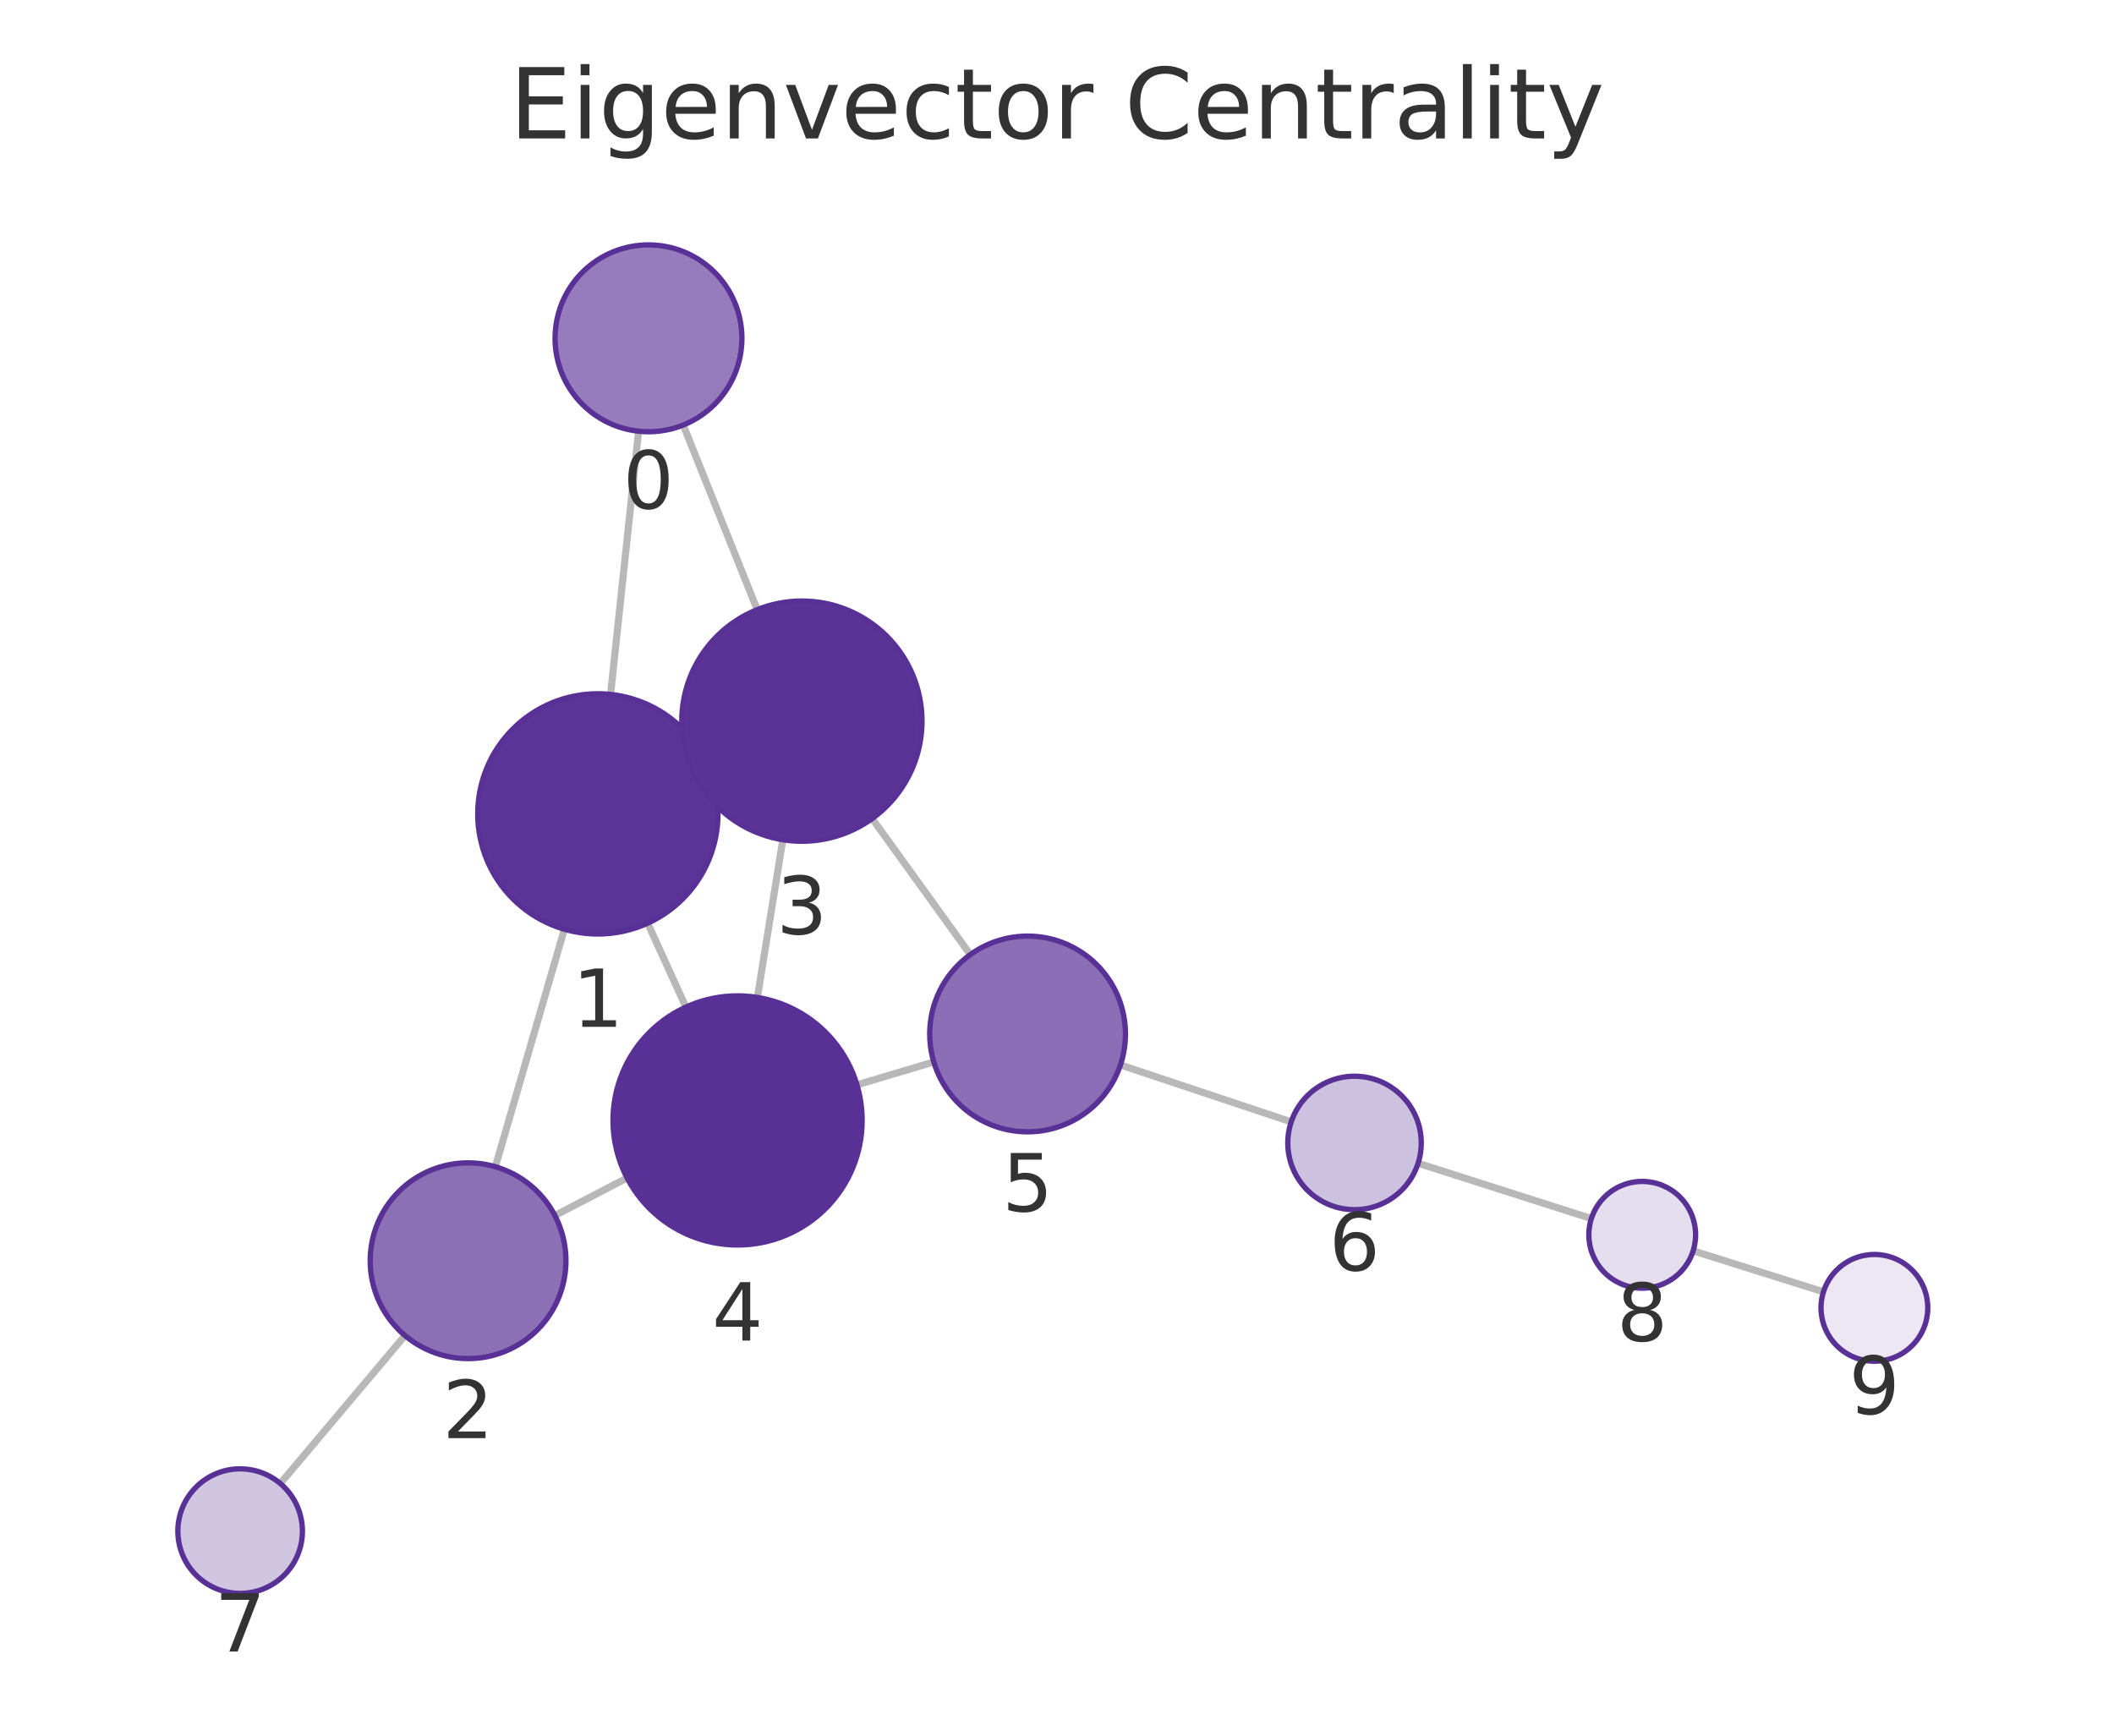
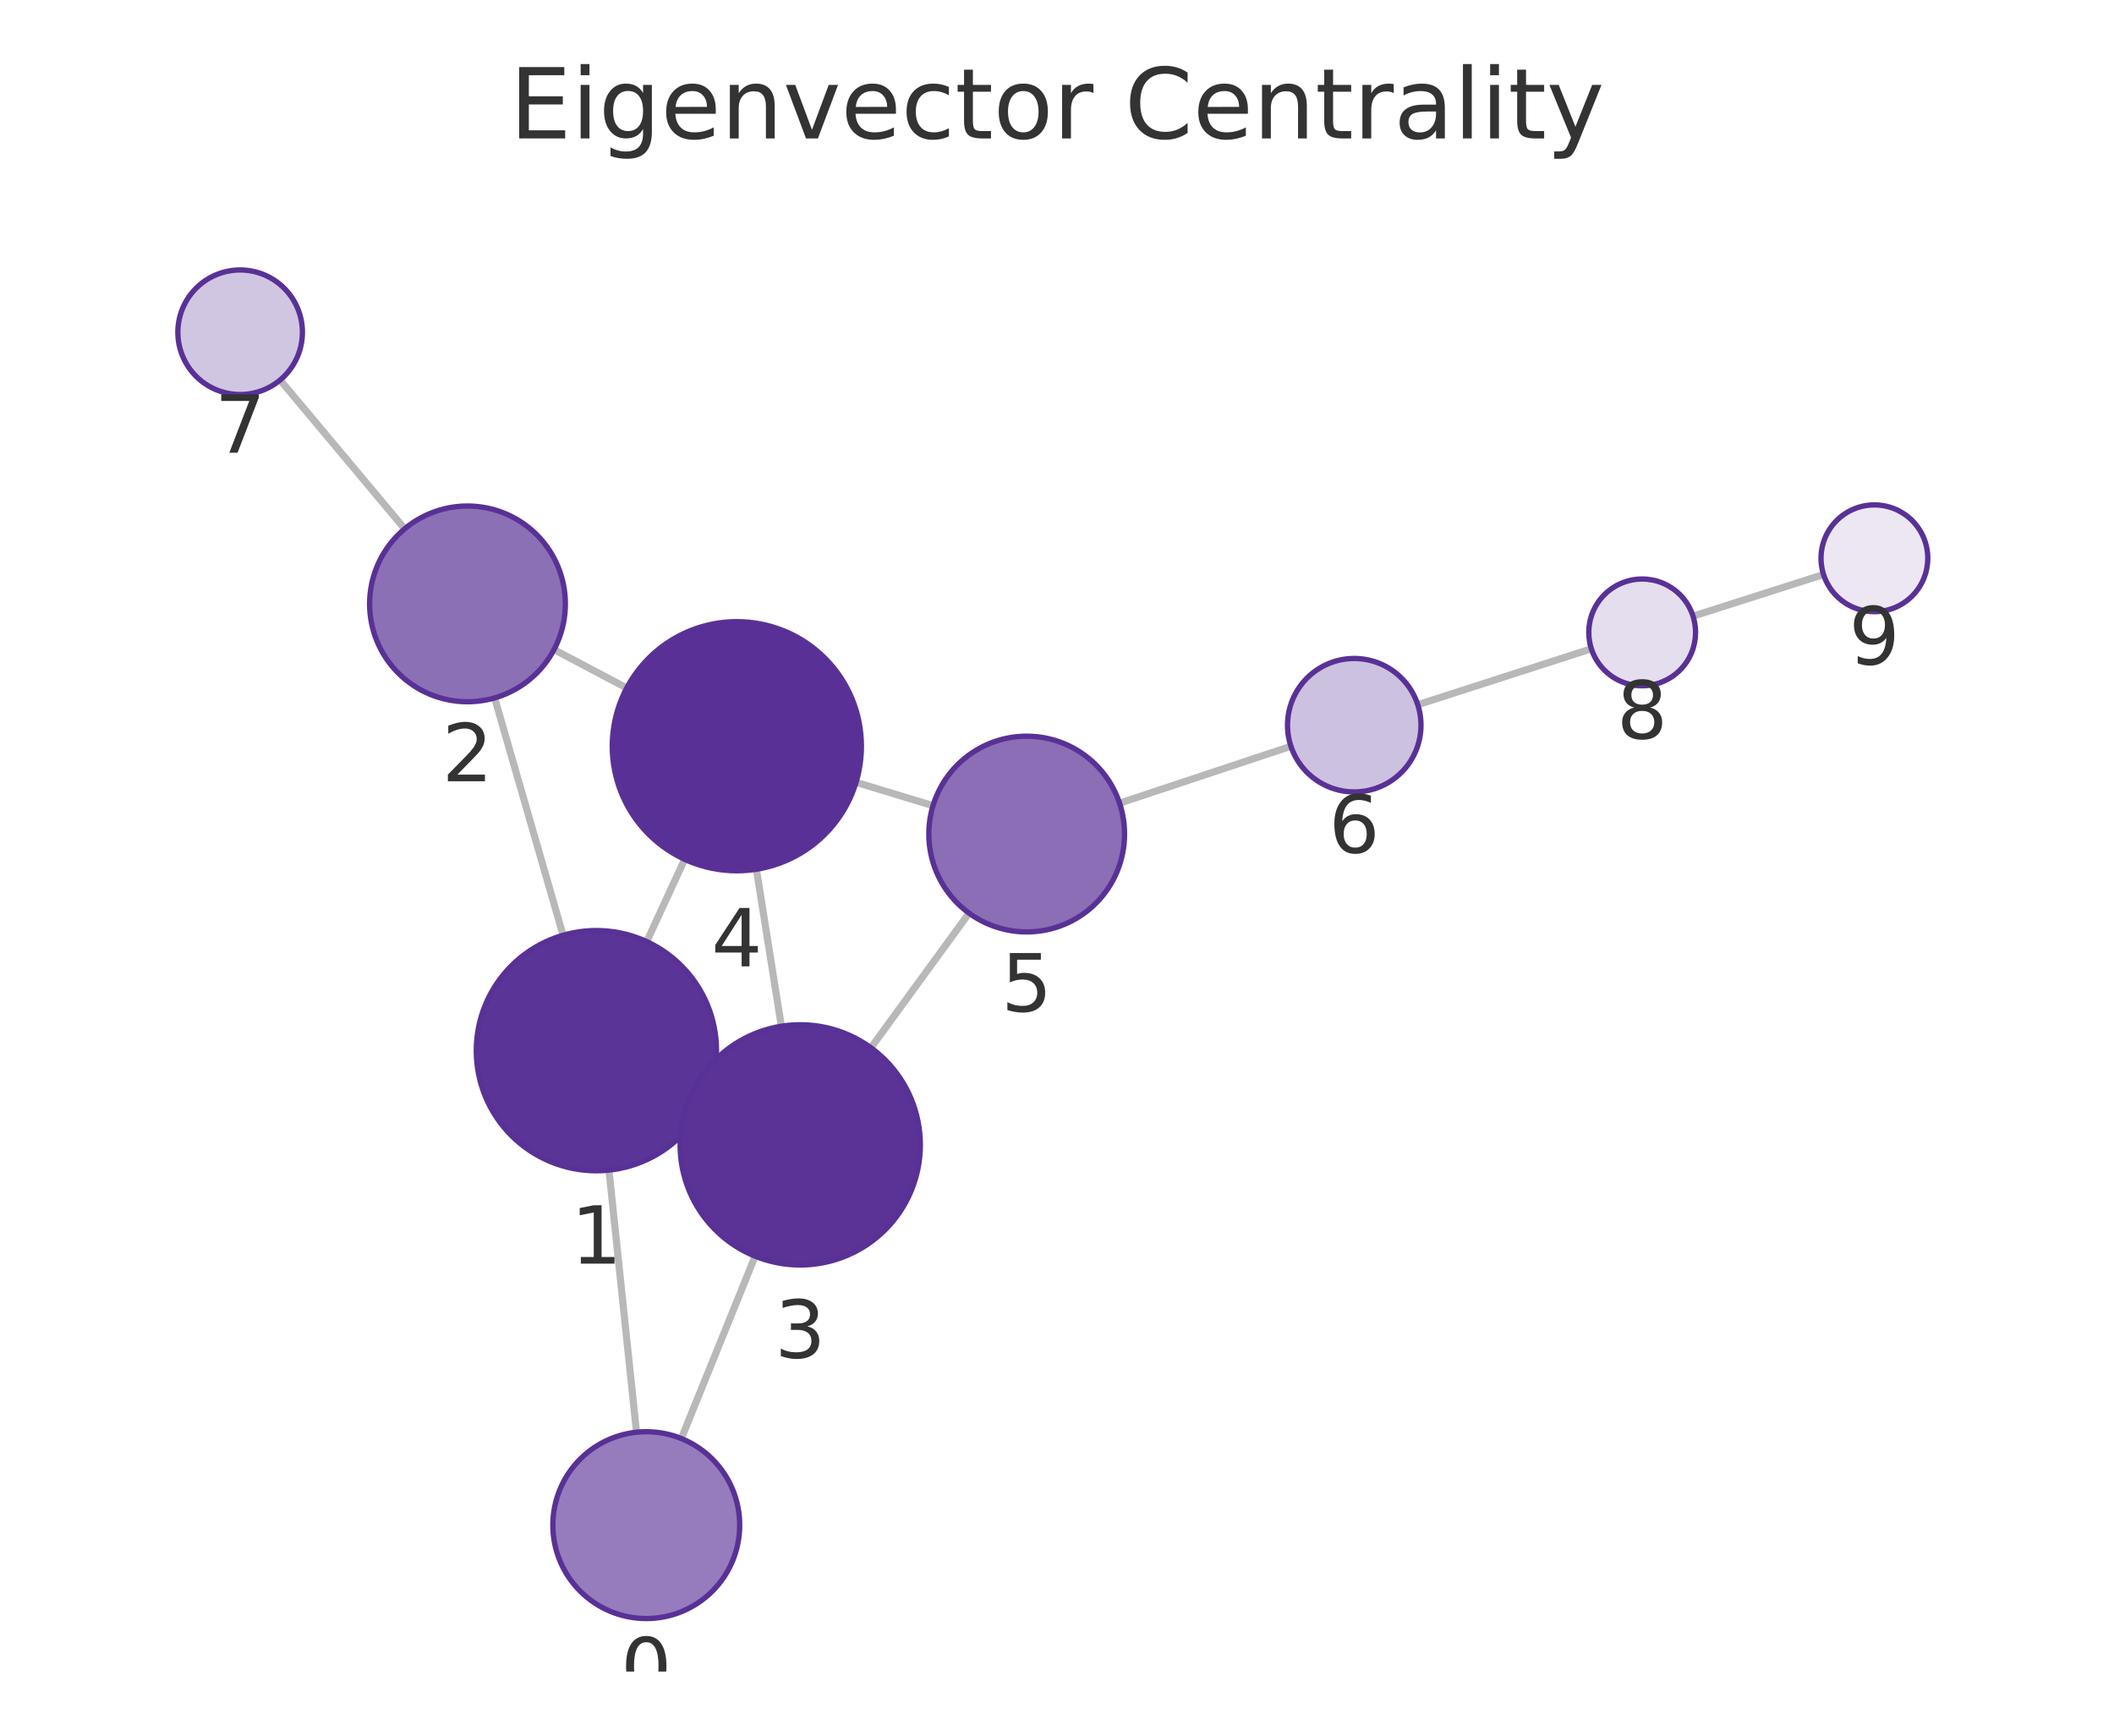
<svg xmlns="http://www.w3.org/2000/svg" xmlns:xlink="http://www.w3.org/1999/xlink" width="237.6pt" height="195.078pt" viewBox="0 0 237.6 195.078" version="1.1">
  <defs>
    <style type="text/css">*{stroke-linejoin: round; stroke-linecap: butt}</style>
  </defs>
  <g id="figure_1">
    <g id="patch_1">
      <path d="M 0 195.078  L 237.6 195.078  L 237.6 0  L 0 0  L 0 195.078  z " style="fill: none" />
    </g>
    <g id="axes_1">
      <g id="patch_2">
        <path d="M 7.2 187.878  L 230.4 187.878  L 230.4 21.558  L 7.2 21.558  L 7.2 187.878  z " style="fill: none" />
      </g>
      <g id="EdgeCollection_1">
-         <path d="M 71.774 48.466  L 68.624 78.051  " clip-path="url(#p6ae16e5645)" style="fill: #b8b8b8; stroke: #b8b8b8; stroke-width: 0.8" />
-         <path d="M 76.791 47.771  L 85.106 68.522  " clip-path="url(#p6ae16e5645)" style="fill: #b8b8b8; stroke: #b8b8b8; stroke-width: 0.8" />
-         <path d="M 63.43 104.439  L 55.676 131.135  " clip-path="url(#p6ae16e5645)" style="fill: #b8b8b8; stroke: #b8b8b8; stroke-width: 0.8" />
-         <path d="M 79.486 85.889  L 77.837 86.639  " clip-path="url(#p6ae16e5645)" style="fill: #b8b8b8; stroke: #b8b8b8; stroke-width: 0.8" />
-         <path d="M 72.794 103.759  L 77.093 113.191  " clip-path="url(#p6ae16e5645)" style="fill: #b8b8b8; stroke: #b8b8b8; stroke-width: 0.8" />
-         <path d="M 62.365 136.619  L 70.482 132.394  " clip-path="url(#p6ae16e5645)" style="fill: #b8b8b8; stroke: #b8b8b8; stroke-width: 0.8" />
-         <path d="M 45.518 150.109  L 31.502 166.737  " clip-path="url(#p6ae16e5645)" style="fill: #b8b8b8; stroke: #b8b8b8; stroke-width: 0.8" />
-         <path d="M 87.981 94.381  L 85.126 112.108  " clip-path="url(#p6ae16e5645)" style="fill: #b8b8b8; stroke: #b8b8b8; stroke-width: 0.8" />
-         <path d="M 98.026 92.001  L 109.058 107.293  " clip-path="url(#p6ae16e5645)" style="fill: #b8b8b8; stroke: #b8b8b8; stroke-width: 0.8" />
-         <path d="M 96.317 121.93  L 104.953 119.356  " clip-path="url(#p6ae16e5645)" style="fill: #b8b8b8; stroke: #b8b8b8; stroke-width: 0.8" />
-         <path d="M 125.93 119.692  L 145.124 126.091  " clip-path="url(#p6ae16e5645)" style="fill: #b8b8b8; stroke: #b8b8b8; stroke-width: 0.8" />
-         <path d="M 159.384 130.743  L 178.86 136.961  " clip-path="url(#p6ae16e5645)" style="fill: #b8b8b8; stroke: #b8b8b8; stroke-width: 0.8" />
-         <path d="M 190.299 140.587  L 204.946 145.195  " clip-path="url(#p6ae16e5645)" style="fill: #b8b8b8; stroke: #b8b8b8; stroke-width: 0.8" />
+         <path d="M 71.54 160.974  L 68.443 131.515  " clip-path="url(#p1f8d923a8a)" style="fill: #b8b8b8; stroke: #b8b8b8; stroke-width: 0.8" />
+         <path d="M 76.577 161.684  L 84.874 141.189  " clip-path="url(#p1f8d923a8a)" style="fill: #b8b8b8; stroke: #b8b8b8; stroke-width: 0.8" />
+         <path d="M 63.289 105.118  L 55.593 78.442  " clip-path="url(#p1f8d923a8a)" style="fill: #b8b8b8; stroke: #b8b8b8; stroke-width: 0.8" />
+         <path d="M 79.286 123.753  L 77.684 123.012  " clip-path="url(#p1f8d923a8a)" style="fill: #b8b8b8; stroke: #b8b8b8; stroke-width: 0.8" />
+         <path d="M 72.687 105.831  L 76.952 96.584  " clip-path="url(#p1f8d923a8a)" style="fill: #b8b8b8; stroke: #b8b8b8; stroke-width: 0.8" />
+         <path d="M 62.269 73.013  L 70.438 77.33  " clip-path="url(#p1f8d923a8a)" style="fill: #b8b8b8; stroke: #b8b8b8; stroke-width: 0.8" />
+         <path d="M 45.483 59.438  L 31.483 42.711  " clip-path="url(#p1f8d923a8a)" style="fill: #b8b8b8; stroke: #b8b8b8; stroke-width: 0.8" />
+         <path d="M 87.82 115.343  L 85.014 97.698  " clip-path="url(#p1f8d923a8a)" style="fill: #b8b8b8; stroke: #b8b8b8; stroke-width: 0.8" />
+         <path d="M 97.889 117.765  L 108.915 102.633  " clip-path="url(#p1f8d923a8a)" style="fill: #b8b8b8; stroke: #b8b8b8; stroke-width: 0.8" />
+         <path d="M 96.215 87.931  L 104.865 90.553  " clip-path="url(#p1f8d923a8a)" style="fill: #b8b8b8; stroke: #b8b8b8; stroke-width: 0.8" />
+         <path d="M 125.831 90.274  L 145.092 83.874  " clip-path="url(#p1f8d923a8a)" style="fill: #b8b8b8; stroke: #b8b8b8; stroke-width: 0.8" />
+         <path d="M 159.348 79.208  L 178.859 72.919  " clip-path="url(#p1f8d923a8a)" style="fill: #b8b8b8; stroke: #b8b8b8; stroke-width: 0.8" />
+         <path d="M 190.286 69.254  L 204.954 64.573  " clip-path="url(#p1f8d923a8a)" style="fill: #b8b8b8; stroke: #b8b8b8; stroke-width: 0.8" />
      </g>
      <g id="VertexCollection_1">
-         <path d="M 72.886 48.525  C 75.67 48.525 78.341 47.418 80.31 45.449  C 82.279 43.48 83.386 40.809 83.386 38.025  C 83.386 35.24 82.279 32.569 80.31 30.6  C 78.341 28.631 75.67 27.525 72.886 27.525  C 70.101 27.525 67.43 28.631 65.461 30.6  C 63.492 32.569 62.386 35.24 62.386 38.025  C 62.386 40.809 63.492 43.48 65.461 45.449  C 67.43 47.418 70.101 48.525 72.886 48.525  z " clip-path="url(#p6ae16e5645)" style="fill: #967cbc; stroke: #593196; stroke-width: 0.6" />
-         <path d="M 67.195 104.975  C 70.775 104.975 74.21 103.553 76.741 101.021  C 79.273 98.489 80.695 95.055 80.695 91.475  C 80.695 87.895 79.273 84.461 76.741 81.929  C 74.21 79.397 70.775 77.975 67.195 77.975  C 63.615 77.975 60.181 79.397 57.649 81.929  C 55.118 84.461 53.695 87.895 53.695 91.475  C 53.695 95.055 55.118 98.489 57.649 101.021  C 60.181 103.553 63.615 104.975 67.195 104.975  z " clip-path="url(#p6ae16e5645)" style="fill: #5b3497; stroke: #593196; stroke-width: 0.6" />
-         <path d="M 52.608 152.699  C 55.525 152.699 58.323 151.54 60.386 149.477  C 62.449 147.414 63.608 144.616 63.608 141.699  C 63.608 138.781 62.449 135.983 60.386 133.92  C 58.323 131.858 55.525 130.699 52.608 130.699  C 49.691 130.699 46.893 131.858 44.83 133.92  C 42.767 135.983 41.608 138.781 41.608 141.699  C 41.608 144.616 42.767 147.414 44.83 149.477  C 46.893 151.54 49.691 152.699 52.608 152.699  z " clip-path="url(#p6ae16e5645)" style="fill: #8c70b6; stroke: #593196; stroke-width: 0.6" />
-         <path d="M 90.127 94.553  C 93.707 94.553 97.141 93.131 99.673 90.599  C 102.205 88.067 103.627 84.633 103.627 81.053  C 103.627 77.473 102.205 74.039 99.673 71.507  C 97.141 68.976 93.707 67.553 90.127 67.553  C 86.547 67.553 83.113 68.976 80.581 71.507  C 78.05 74.039 76.627 77.473 76.627 81.053  C 76.627 84.633 78.05 88.067 80.581 90.599  C 83.113 93.131 86.547 94.553 90.127 94.553  z " clip-path="url(#p6ae16e5645)" style="fill: #5b3397; stroke: #593196; stroke-width: 0.6" />
-         <path d="M 82.9 139.93  C 86.613 139.93 90.174 138.455 92.8 135.829  C 95.425 133.204 96.9 129.643 96.9 125.93  C 96.9 122.217 95.425 118.656 92.8 116.03  C 90.174 113.405 86.613 111.93 82.9 111.93  C 79.187 111.93 75.626 113.405 73.001 116.03  C 70.375 118.656 68.9 122.217 68.9 125.93  C 68.9 129.643 70.375 133.204 73.001 135.829  C 75.626 138.455 79.187 139.93 82.9 139.93  z " clip-path="url(#p6ae16e5645)" style="fill: #593196; stroke: #593196; stroke-width: 0.6" />
-         <path d="M 115.494 127.213  C 118.412 127.213 121.21 126.054 123.273 123.991  C 125.335 121.929 126.494 119.13 126.494 116.213  C 126.494 113.296 125.335 110.498 123.273 108.435  C 121.21 106.372 118.412 105.213 115.494 105.213  C 112.577 105.213 109.779 106.372 107.716 108.435  C 105.653 110.498 104.494 113.296 104.494 116.213  C 104.494 119.13 105.653 121.929 107.716 123.991  C 109.779 126.054 112.577 127.213 115.494 127.213  z " clip-path="url(#p6ae16e5645)" style="fill: #8b6eb5; stroke: #593196; stroke-width: 0.6" />
-         <path d="M 152.24 135.962  C 154.229 135.962 156.136 135.172 157.543 133.766  C 158.949 132.359 159.74 130.451 159.74 128.462  C 159.74 126.473 158.949 124.566 157.543 123.159  C 156.136 121.753 154.229 120.962 152.24 120.962  C 150.25 120.962 148.343 121.753 146.936 123.159  C 145.53 124.566 144.74 126.473 144.74 128.462  C 144.74 130.451 145.53 132.359 146.936 133.766  C 148.343 135.172 150.25 135.962 152.24 135.962  z " clip-path="url(#p6ae16e5645)" style="fill: #cdc1e0; stroke: #593196; stroke-width: 0.6" />
-         <path d="M 26.99 179.09  C 28.847 179.09 30.628 178.352 31.94 177.039  C 33.253 175.727 33.99 173.946 33.99 172.09  C 33.99 170.233 33.253 168.453 31.94 167.14  C 30.628 165.827 28.847 165.09 26.99 165.09  C 25.134 165.09 23.353 165.827 22.041 167.14  C 20.728 168.453 19.99 170.233 19.99 172.09  C 19.99 173.946 20.728 175.727 22.041 177.039  C 23.353 178.352 25.134 179.09 26.99 179.09  z " clip-path="url(#p6ae16e5645)" style="fill: #d1c6e2; stroke: #593196; stroke-width: 0.6" />
-         <path d="M 184.576 144.786  C 186.167 144.786 187.694 144.154 188.819 143.029  C 189.944 141.903 190.576 140.377 190.576 138.786  C 190.576 137.195 189.944 135.668 188.819 134.543  C 187.694 133.418 186.167 132.786 184.576 132.786  C 182.985 132.786 181.459 133.418 180.333 134.543  C 179.208 135.668 178.576 137.195 178.576 138.786  C 178.576 140.377 179.208 141.903 180.333 143.029  C 181.459 144.154 182.985 144.786 184.576 144.786  z " clip-path="url(#p6ae16e5645)" style="fill: #e5deee; stroke: #593196; stroke-width: 0.6" />
-         <path d="M 210.67 152.995  C 212.261 152.995 213.787 152.363 214.912 151.238  C 216.038 150.113 216.67 148.586 216.67 146.995  C 216.67 145.404 216.038 143.878 214.912 142.753  C 213.787 141.627 212.261 140.995 210.67 140.995  C 209.079 140.995 207.552 141.627 206.427 142.753  C 205.302 143.878 204.67 145.404 204.67 146.995  C 204.67 148.586 205.302 150.113 206.427 151.238  C 207.552 152.363 209.079 152.995 210.67 152.995  z " clip-path="url(#p6ae16e5645)" style="fill: #ece7f3; stroke: #593196; stroke-width: 0.6" />
+         <path d="M 72.637 181.917  C 75.422 181.917 78.093 180.811 80.062 178.842  C 82.031 176.873 83.137 174.202 83.137 171.417  C 83.137 168.632 82.031 165.961 80.062 163.992  C 78.093 162.023 75.422 160.917 72.637 160.917  C 69.853 160.917 67.182 162.023 65.213 163.992  C 63.244 165.961 62.137 168.632 62.137 171.417  C 62.137 174.202 63.244 176.873 65.213 178.842  C 67.182 180.811 69.853 181.917 72.637 181.917  z " clip-path="url(#p1f8d923a8a)" style="fill: #967cbc; stroke: #593196; stroke-width: 0.6" />
+         <path d="M 67.032 131.589  C 70.612 131.589 74.046 130.167 76.578 127.635  C 79.109 125.104 80.532 121.669 80.532 118.089  C 80.532 114.509 79.109 111.075 76.578 108.543  C 74.046 106.012 70.612 104.589 67.032 104.589  C 63.452 104.589 60.018 106.012 57.486 108.543  C 54.954 111.075 53.532 114.509 53.532 118.089  C 53.532 121.669 54.954 125.104 57.486 127.635  C 60.018 130.167 63.452 131.589 67.032 131.589  z " clip-path="url(#p1f8d923a8a)" style="fill: #5b3497; stroke: #593196; stroke-width: 0.6" />
+         <path d="M 52.543 78.874  C 55.461 78.874 58.259 77.715 60.321 75.652  C 62.384 73.589 63.543 70.791 63.543 67.874  C 63.543 64.956 62.384 62.158 60.321 60.095  C 58.259 58.033 55.461 56.874 52.543 56.874  C 49.626 56.874 46.828 58.033 44.765 60.095  C 42.702 62.158 41.543 64.956 41.543 67.874  C 41.543 70.791 42.702 73.589 44.765 75.652  C 46.828 77.715 49.626 78.874 52.543 78.874  z " clip-path="url(#p1f8d923a8a)" style="fill: #8c70b6; stroke: #593196; stroke-width: 0.6" />
+         <path d="M 89.939 142.176  C 93.519 142.176 96.953 140.753 99.485 138.222  C 102.017 135.69 103.439 132.256 103.439 128.676  C 103.439 125.096 102.017 121.662 99.485 119.13  C 96.953 116.598 93.519 115.176 89.939 115.176  C 86.359 115.176 82.925 116.598 80.393 119.13  C 77.861 121.662 76.439 125.096 76.439 128.676  C 76.439 132.256 77.861 135.69 80.393 138.222  C 82.925 140.753 86.359 142.176 89.939 142.176  z " clip-path="url(#p1f8d923a8a)" style="fill: #5b3397; stroke: #593196; stroke-width: 0.6" />
+         <path d="M 82.816 97.871  C 86.529 97.871 90.091 96.396 92.716 93.771  C 95.341 91.145 96.816 87.584 96.816 83.871  C 96.816 80.158 95.341 76.597 92.716 73.972  C 90.091 71.346 86.529 69.871 82.816 69.871  C 79.104 69.871 75.542 71.346 72.917 73.972  C 70.292 76.597 68.816 80.158 68.816 83.871  C 68.816 87.584 70.292 91.145 72.917 93.771  C 75.542 96.396 79.104 97.871 82.816 97.871  z " clip-path="url(#p1f8d923a8a)" style="fill: #593196; stroke: #593196; stroke-width: 0.6" />
+         <path d="M 115.393 104.743  C 118.31 104.743 121.108 103.584 123.171 101.521  C 125.234 99.458 126.393 96.66 126.393 93.743  C 126.393 90.825 125.234 88.027 123.171 85.964  C 121.108 83.902 118.31 82.743 115.393 82.743  C 112.475 82.743 109.677 83.902 107.615 85.964  C 105.552 88.027 104.393 90.825 104.393 93.743  C 104.393 96.66 105.552 99.458 107.615 101.521  C 109.677 103.584 112.475 104.743 115.393 104.743  z " clip-path="url(#p1f8d923a8a)" style="fill: #8b6eb5; stroke: #593196; stroke-width: 0.6" />
+         <path d="M 152.209 89.009  C 154.198 89.009 156.106 88.218 157.513 86.812  C 158.919 85.406 159.709 83.498 159.709 81.509  C 159.709 79.52 158.919 77.612 157.513 76.205  C 156.106 74.799 154.198 74.009 152.209 74.009  C 150.22 74.009 148.312 74.799 146.906 76.205  C 145.5 77.612 144.709 79.52 144.709 81.509  C 144.709 83.498 145.5 85.406 146.906 86.812  C 148.312 88.218 150.22 89.009 152.209 89.009  z " clip-path="url(#p1f8d923a8a)" style="fill: #cdc1e0; stroke: #593196; stroke-width: 0.6" />
+         <path d="M 26.99 44.343  C 28.846 44.343 30.627 43.606 31.94 42.293  C 33.252 40.98 33.99 39.2 33.99 37.343  C 33.99 35.487 33.252 33.706 31.94 32.394  C 30.627 31.081 28.846 30.343 26.99 30.343  C 25.134 30.343 23.353 31.081 22.04 32.394  C 20.728 33.706 19.99 35.487 19.99 37.343  C 19.99 39.2 20.728 40.98 22.04 42.293  C 23.353 43.606 25.134 44.343 26.99 44.343  z " clip-path="url(#p1f8d923a8a)" style="fill: #d1c6e2; stroke: #593196; stroke-width: 0.6" />
+         <path d="M 184.57 77.079  C 186.161 77.079 187.688 76.446 188.813 75.321  C 189.938 74.196 190.57 72.67 190.57 71.079  C 190.57 69.487 189.938 67.961 188.813 66.836  C 187.688 65.711 186.161 65.079 184.57 65.079  C 182.979 65.079 181.453 65.711 180.328 66.836  C 179.202 67.961 178.57 69.487 178.57 71.079  C 178.57 72.67 179.202 74.196 180.328 75.321  C 181.453 76.446 182.979 77.079 184.57 77.079  z " clip-path="url(#p1f8d923a8a)" style="fill: #e5deee; stroke: #593196; stroke-width: 0.6" />
+         <path d="M 210.67 68.748  C 212.261 68.748 213.788 68.116 214.913 66.991  C 216.038 65.866 216.67 64.34 216.67 62.748  C 216.67 61.157 216.038 59.631 214.913 58.506  C 213.788 57.381 212.261 56.748 210.67 56.748  C 209.079 56.748 207.553 57.381 206.428 58.506  C 205.302 59.631 204.67 61.157 204.67 62.748  C 204.67 64.34 205.302 65.866 206.428 66.991  C 207.553 68.116 209.079 68.748 210.67 68.748  z " clip-path="url(#p1f8d923a8a)" style="fill: #ece7f3; stroke: #593196; stroke-width: 0.6" />
      </g>
      <g id="text_1">
-         <g clip-path="url(#p6ae16e5645)">
-           <g style="fill: #333333" transform="translate(70.02264 57.16272) scale(0.09 -0.09)">
+         <g clip-path="url(#p1f8d923a8a)">
+           <g style="fill: #333333" transform="translate(69.77428 190.5548) scale(0.09 -0.09)">
            <defs>
              <path id="DejaVuSans-13" d="M 2034 4250  Q 1547 4250 1301 3770  Q 1056 3291 1056 2328  Q 1056 1369 1301 889  Q 1547 409 2034 409  Q 2525 409 2770 889  Q 3016 1369 3016 2328  Q 3016 3291 2770 3770  Q 2525 4250 2034 4250  z M 2034 4750  Q 2819 4750 3233 4129  Q 3647 3509 3647 2328  Q 3647 1150 3233 529  Q 2819 -91 2034 -91  Q 1250 -91 836 529  Q 422 1150 422 2328  Q 422 3509 836 4129  Q 1250 4750 2034 4750  z " transform="scale(0.015625)" />
            </defs>
            <use xlink:href="#DejaVuSans-13" />
          </g>
        </g>
      </g>
      <g id="text_2">
-         <g clip-path="url(#p6ae16e5645)">
-           <g style="fill: #333333" transform="translate(64.33212 115.4129) scale(0.09 -0.09)">
+         <g clip-path="url(#p1f8d923a8a)">
+           <g style="fill: #333333" transform="translate(64.16877 142.0271) scale(0.09 -0.09)">
            <defs>
              <path id="DejaVuSans-14" d="M 794 531  L 1825 531  L 1825 4091  L 703 3866  L 703 4441  L 1819 4666  L 2450 4666  L 2450 531  L 3481 531  L 3481 0  L 794 0  L 794 531  z " transform="scale(0.015625)" />
            </defs>
            <use xlink:href="#DejaVuSans-14" />
          </g>
        </g>
      </g>
      <g id="text_3">
-         <g clip-path="url(#p6ae16e5645)">
-           <g style="fill: #333333" transform="translate(49.74493 161.6365) scale(0.09 -0.09)">
+         <g clip-path="url(#p1f8d923a8a)">
+           <g style="fill: #333333" transform="translate(49.68014 87.81146) scale(0.09 -0.09)">
            <defs>
              <path id="DejaVuSans-15" d="M 1228 531  L 3431 531  L 3431 0  L 469 0  L 469 531  Q 828 903 1448 1529  Q 2069 2156 2228 2338  Q 2531 2678 2651 2914  Q 2772 3150 2772 3378  Q 2772 3750 2511 3984  Q 2250 4219 1831 4219  Q 1534 4219 1204 4116  Q 875 4013 500 3803  L 500 4441  Q 881 4594 1212 4672  Q 1544 4750 1819 4750  Q 2544 4750 2975 4387  Q 3406 4025 3406 3419  Q 3406 3131 3298 2873  Q 3191 2616 2906 2266  Q 2828 2175 2409 1742  Q 1991 1309 1228 531  z " transform="scale(0.015625)" />
            </defs>
            <use xlink:href="#DejaVuSans-15" />
          </g>
        </g>
      </g>
      <g id="text_4">
-         <g clip-path="url(#p6ae16e5645)">
-           <g style="fill: #333333" transform="translate(87.26403 104.991) scale(0.09 -0.09)">
+         <g clip-path="url(#p1f8d923a8a)">
+           <g style="fill: #333333" transform="translate(87.07591 152.6137) scale(0.09 -0.09)">
            <defs>
              <path id="DejaVuSans-16" d="M 2597 2516  Q 3050 2419 3304 2112  Q 3559 1806 3559 1356  Q 3559 666 3084 287  Q 2609 -91 1734 -91  Q 1441 -91 1130 -33  Q 819 25 488 141  L 488 750  Q 750 597 1062 519  Q 1375 441 1716 441  Q 2309 441 2620 675  Q 2931 909 2931 1356  Q 2931 1769 2642 2001  Q 2353 2234 1838 2234  L 1294 2234  L 1294 2753  L 1863 2753  Q 2328 2753 2575 2939  Q 2822 3125 2822 3475  Q 2822 3834 2567 4026  Q 2313 4219 1838 4219  Q 1578 4219 1281 4162  Q 984 4106 628 3988  L 628 4550  Q 988 4650 1302 4700  Q 1616 4750 1894 4750  Q 2613 4750 3031 4423  Q 3450 4097 3450 3541  Q 3450 3153 3228 2886  Q 3006 2619 2597 2516  z " transform="scale(0.015625)" />
            </defs>
            <use xlink:href="#DejaVuSans-16" />
          </g>
        </g>
      </g>
      <g id="text_5">
-         <g clip-path="url(#p6ae16e5645)">
-           <g style="fill: #333333" transform="translate(80.03693 150.6676) scale(0.09 -0.09)">
+         <g clip-path="url(#p1f8d923a8a)">
+           <g style="fill: #333333" transform="translate(79.95328 108.6092) scale(0.09 -0.09)">
            <defs>
              <path id="DejaVuSans-17" d="M 2419 4116  L 825 1625  L 2419 1625  L 2419 4116  z M 2253 4666  L 3047 4666  L 3047 1625  L 3713 1625  L 3713 1100  L 3047 1100  L 3047 0  L 2419 0  L 2419 1100  L 313 1100  L 313 1709  L 2253 4666  z " transform="scale(0.015625)" />
            </defs>
            <use xlink:href="#DejaVuSans-17" />
          </g>
        </g>
      </g>
      <g id="text_6">
-         <g clip-path="url(#p6ae16e5645)">
-           <g style="fill: #333333" transform="translate(112.6312 136.1511) scale(0.09 -0.09)">
+         <g clip-path="url(#p1f8d923a8a)">
+           <g style="fill: #333333" transform="translate(112.5296 113.6805) scale(0.09 -0.09)">
            <defs>
              <path id="DejaVuSans-18" d="M 691 4666  L 3169 4666  L 3169 4134  L 1269 4134  L 1269 2991  Q 1406 3038 1543 3061  Q 1681 3084 1819 3084  Q 2600 3084 3056 2656  Q 3513 2228 3513 1497  Q 3513 744 3044 326  Q 2575 -91 1722 -91  Q 1428 -91 1123 -41  Q 819 9 494 109  L 494 744  Q 775 591 1075 516  Q 1375 441 1709 441  Q 2250 441 2565 725  Q 2881 1009 2881 1497  Q 2881 1984 2565 2268  Q 2250 2553 1709 2553  Q 1456 2553 1204 2497  Q 953 2441 691 2322  L 691 4666  z " transform="scale(0.015625)" />
            </defs>
            <use xlink:href="#DejaVuSans-18" />
          </g>
        </g>
      </g>
      <g id="text_7">
-         <g clip-path="url(#p6ae16e5645)">
-           <g style="fill: #333333" transform="translate(149.3764 142.8003) scale(0.09 -0.09)">
+         <g clip-path="url(#p1f8d923a8a)">
+           <g style="fill: #333333" transform="translate(149.3462 95.84663) scale(0.09 -0.09)">
            <defs>
              <path id="DejaVuSans-19" d="M 2113 2584  Q 1688 2584 1439 2293  Q 1191 2003 1191 1497  Q 1191 994 1439 701  Q 1688 409 2113 409  Q 2538 409 2786 701  Q 3034 994 3034 1497  Q 3034 2003 2786 2293  Q 2538 2584 2113 2584  z M 3366 4563  L 3366 3988  Q 3128 4100 2886 4159  Q 2644 4219 2406 4219  Q 1781 4219 1451 3797  Q 1122 3375 1075 2522  Q 1259 2794 1537 2939  Q 1816 3084 2150 3084  Q 2853 3084 3261 2657  Q 3669 2231 3669 1497  Q 3669 778 3244 343  Q 2819 -91 2113 -91  Q 1303 -91 875 529  Q 447 1150 447 2328  Q 447 3434 972 4092  Q 1497 4750 2381 4750  Q 2619 4750 2861 4703  Q 3103 4656 3366 4563  z " transform="scale(0.015625)" />
            </defs>
            <use xlink:href="#DejaVuSans-19" />
          </g>
        </g>
      </g>
      <g id="text_8">
-         <g clip-path="url(#p6ae16e5645)">
-           <g style="fill: #333333" transform="translate(24.12732 185.6276) scale(0.09 -0.09)">
+         <g clip-path="url(#p1f8d923a8a)">
+           <g style="fill: #333333" transform="translate(24.12694 50.88132) scale(0.09 -0.09)">
            <defs>
              <path id="DejaVuSans-1a" d="M 525 4666  L 3525 4666  L 3525 4397  L 1831 0  L 1172 0  L 2766 4134  L 525 4134  L 525 4666  z " transform="scale(0.015625)" />
            </defs>
            <use xlink:href="#DejaVuSans-1a" />
          </g>
        </g>
      </g>
      <g id="text_9">
-         <g clip-path="url(#p6ae16e5645)">
-           <g style="fill: #333333" transform="translate(181.7129 150.7238) scale(0.09 -0.09)">
+         <g clip-path="url(#p1f8d923a8a)">
+           <g style="fill: #333333" transform="translate(181.7071 83.01658) scale(0.09 -0.09)">
            <defs>
              <path id="DejaVuSans-1b" d="M 2034 2216  Q 1584 2216 1326 1975  Q 1069 1734 1069 1313  Q 1069 891 1326 650  Q 1584 409 2034 409  Q 2484 409 2743 651  Q 3003 894 3003 1313  Q 3003 1734 2745 1975  Q 2488 2216 2034 2216  z M 1403 2484  Q 997 2584 770 2862  Q 544 3141 544 3541  Q 544 4100 942 4425  Q 1341 4750 2034 4750  Q 2731 4750 3128 4425  Q 3525 4100 3525 3541  Q 3525 3141 3298 2862  Q 3072 2584 2669 2484  Q 3125 2378 3379 2068  Q 3634 1759 3634 1313  Q 3634 634 3220 271  Q 2806 -91 2034 -91  Q 1263 -91 848 271  Q 434 634 434 1313  Q 434 1759 690 2068  Q 947 2378 1403 2484  z M 1172 3481  Q 1172 3119 1398 2916  Q 1625 2713 2034 2713  Q 2441 2713 2670 2916  Q 2900 3119 2900 3481  Q 2900 3844 2670 4047  Q 2441 4250 2034 4250  Q 1625 4250 1398 4047  Q 1172 3844 1172 3481  z " transform="scale(0.015625)" />
            </defs>
            <use xlink:href="#DejaVuSans-1b" />
          </g>
        </g>
      </g>
      <g id="text_10">
-         <g clip-path="url(#p6ae16e5645)">
-           <g style="fill: #333333" transform="translate(207.8067 158.9331) scale(0.09 -0.09)">
+         <g clip-path="url(#p1f8d923a8a)">
+           <g style="fill: #333333" transform="translate(207.807 74.68634) scale(0.09 -0.09)">
            <defs>
              <path id="DejaVuSans-1c" d="M 703 97  L 703 672  Q 941 559 1184 500  Q 1428 441 1663 441  Q 2288 441 2617 861  Q 2947 1281 2994 2138  Q 2813 1869 2534 1725  Q 2256 1581 1919 1581  Q 1219 1581 811 2004  Q 403 2428 403 3163  Q 403 3881 828 4315  Q 1253 4750 1959 4750  Q 2769 4750 3195 4129  Q 3622 3509 3622 2328  Q 3622 1225 3098 567  Q 2575 -91 1691 -91  Q 1453 -91 1209 -44  Q 966 3 703 97  z M 1959 2075  Q 2384 2075 2632 2365  Q 2881 2656 2881 3163  Q 2881 3666 2632 3958  Q 2384 4250 1959 4250  Q 1534 4250 1286 3958  Q 1038 3666 1038 3163  Q 1038 2656 1286 2365  Q 1534 2075 1959 2075  z " transform="scale(0.015625)" />
            </defs>
            <use xlink:href="#DejaVuSans-1c" />
          </g>
        </g>
      </g>
      <g id="matplotlib.axis_1" />
      <g id="matplotlib.axis_2" />
      <g id="text_11">
        <g style="fill: #333333" transform="translate(57.27562 15.55828) scale(0.11 -0.11)">
          <defs>
            <path id="DejaVuSans-28" d="M 628 4666  L 3578 4666  L 3578 4134  L 1259 4134  L 1259 2753  L 3481 2753  L 3481 2222  L 1259 2222  L 1259 531  L 3634 531  L 3634 0  L 628 0  L 628 4666  z " transform="scale(0.015625)" />
            <path id="DejaVuSans-4c" d="M 603 3500  L 1178 3500  L 1178 0  L 603 0  L 603 3500  z M 603 4863  L 1178 4863  L 1178 4134  L 603 4134  L 603 4863  z " transform="scale(0.015625)" />
            <path id="DejaVuSans-4a" d="M 2906 1791  Q 2906 2416 2648 2759  Q 2391 3103 1925 3103  Q 1463 3103 1205 2759  Q 947 2416 947 1791  Q 947 1169 1205 825  Q 1463 481 1925 481  Q 2391 481 2648 825  Q 2906 1169 2906 1791  z M 3481 434  Q 3481 -459 3084 -895  Q 2688 -1331 1869 -1331  Q 1566 -1331 1297 -1286  Q 1028 -1241 775 -1147  L 775 -588  Q 1028 -725 1275 -790  Q 1522 -856 1778 -856  Q 2344 -856 2625 -561  Q 2906 -266 2906 331  L 2906 616  Q 2728 306 2450 153  Q 2172 0 1784 0  Q 1141 0 747 490  Q 353 981 353 1791  Q 353 2603 747 3093  Q 1141 3584 1784 3584  Q 2172 3584 2450 3431  Q 2728 3278 2906 2969  L 2906 3500  L 3481 3500  L 3481 434  z " transform="scale(0.015625)" />
            <path id="DejaVuSans-48" d="M 3597 1894  L 3597 1613  L 953 1613  Q 991 1019 1311 708  Q 1631 397 2203 397  Q 2534 397 2845 478  Q 3156 559 3463 722  L 3463 178  Q 3153 47 2828 -22  Q 2503 -91 2169 -91  Q 1331 -91 842 396  Q 353 884 353 1716  Q 353 2575 817 3079  Q 1281 3584 2069 3584  Q 2775 3584 3186 3129  Q 3597 2675 3597 1894  z M 3022 2063  Q 3016 2534 2758 2815  Q 2500 3097 2075 3097  Q 1594 3097 1305 2825  Q 1016 2553 972 2059  L 3022 2063  z " transform="scale(0.015625)" />
            <path id="DejaVuSans-51" d="M 3513 2113  L 3513 0  L 2938 0  L 2938 2094  Q 2938 2591 2744 2837  Q 2550 3084 2163 3084  Q 1697 3084 1428 2787  Q 1159 2491 1159 1978  L 1159 0  L 581 0  L 581 3500  L 1159 3500  L 1159 2956  Q 1366 3272 1645 3428  Q 1925 3584 2291 3584  Q 2894 3584 3203 3211  Q 3513 2838 3513 2113  z " transform="scale(0.015625)" />
            <path id="DejaVuSans-59" d="M 191 3500  L 800 3500  L 1894 563  L 2988 3500  L 3597 3500  L 2284 0  L 1503 0  L 191 3500  z " transform="scale(0.015625)" />
            <path id="DejaVuSans-46" d="M 3122 3366  L 3122 2828  Q 2878 2963 2633 3030  Q 2388 3097 2138 3097  Q 1578 3097 1268 2742  Q 959 2388 959 1747  Q 959 1106 1268 751  Q 1578 397 2138 397  Q 2388 397 2633 464  Q 2878 531 3122 666  L 3122 134  Q 2881 22 2623 -34  Q 2366 -91 2075 -91  Q 1284 -91 818 406  Q 353 903 353 1747  Q 353 2603 823 3093  Q 1294 3584 2113 3584  Q 2378 3584 2631 3529  Q 2884 3475 3122 3366  z " transform="scale(0.015625)" />
            <path id="DejaVuSans-57" d="M 1172 4494  L 1172 3500  L 2356 3500  L 2356 3053  L 1172 3053  L 1172 1153  Q 1172 725 1289 603  Q 1406 481 1766 481  L 2356 481  L 2356 0  L 1766 0  Q 1100 0 847 248  Q 594 497 594 1153  L 594 3053  L 172 3053  L 172 3500  L 594 3500  L 594 4494  L 1172 4494  z " transform="scale(0.015625)" />
            <path id="DejaVuSans-52" d="M 1959 3097  Q 1497 3097 1228 2736  Q 959 2375 959 1747  Q 959 1119 1226 758  Q 1494 397 1959 397  Q 2419 397 2687 759  Q 2956 1122 2956 1747  Q 2956 2369 2687 2733  Q 2419 3097 1959 3097  z M 1959 3584  Q 2709 3584 3137 3096  Q 3566 2609 3566 1747  Q 3566 888 3137 398  Q 2709 -91 1959 -91  Q 1206 -91 779 398  Q 353 888 353 1747  Q 353 2609 779 3096  Q 1206 3584 1959 3584  z " transform="scale(0.015625)" />
            <path id="DejaVuSans-55" d="M 2631 2963  Q 2534 3019 2420 3045  Q 2306 3072 2169 3072  Q 1681 3072 1420 2755  Q 1159 2438 1159 1844  L 1159 0  L 581 0  L 581 3500  L 1159 3500  L 1159 2956  Q 1341 3275 1631 3429  Q 1922 3584 2338 3584  Q 2397 3584 2469 3576  Q 2541 3569 2628 3553  L 2631 2963  z " transform="scale(0.015625)" />
            <path id="DejaVuSans-3" transform="scale(0.015625)" />
            <path id="DejaVuSans-26" d="M 4122 4306  L 4122 3641  Q 3803 3938 3442 4084  Q 3081 4231 2675 4231  Q 1875 4231 1450 3742  Q 1025 3253 1025 2328  Q 1025 1406 1450 917  Q 1875 428 2675 428  Q 3081 428 3442 575  Q 3803 722 4122 1019  L 4122 359  Q 3791 134 3420 21  Q 3050 -91 2638 -91  Q 1578 -91 968 557  Q 359 1206 359 2328  Q 359 3453 968 4101  Q 1578 4750 2638 4750  Q 3056 4750 3426 4639  Q 3797 4528 4122 4306  z " transform="scale(0.015625)" />
            <path id="DejaVuSans-44" d="M 2194 1759  Q 1497 1759 1228 1600  Q 959 1441 959 1056  Q 959 750 1161 570  Q 1363 391 1709 391  Q 2188 391 2477 730  Q 2766 1069 2766 1631  L 2766 1759  L 2194 1759  z M 3341 1997  L 3341 0  L 2766 0  L 2766 531  Q 2569 213 2275 61  Q 1981 -91 1556 -91  Q 1019 -91 701 211  Q 384 513 384 1019  Q 384 1609 779 1909  Q 1175 2209 1959 2209  L 2766 2209  L 2766 2266  Q 2766 2663 2505 2880  Q 2244 3097 1772 3097  Q 1472 3097 1187 3025  Q 903 2953 641 2809  L 641 3341  Q 956 3463 1253 3523  Q 1550 3584 1831 3584  Q 2591 3584 2966 3190  Q 3341 2797 3341 1997  z " transform="scale(0.015625)" />
            <path id="DejaVuSans-4f" d="M 603 4863  L 1178 4863  L 1178 0  L 603 0  L 603 4863  z " transform="scale(0.015625)" />
            <path id="DejaVuSans-5c" d="M 2059 -325  Q 1816 -950 1584 -1140  Q 1353 -1331 966 -1331  L 506 -1331  L 506 -850  L 844 -850  Q 1081 -850 1212 -737  Q 1344 -625 1503 -206  L 1606 56  L 191 3500  L 800 3500  L 1894 763  L 2988 3500  L 3597 3500  L 2059 -325  z " transform="scale(0.015625)" />
          </defs>
          <use xlink:href="#DejaVuSans-28" />
          <use xlink:href="#DejaVuSans-4c" transform="translate(63.1875 0)" />
          <use xlink:href="#DejaVuSans-4a" transform="translate(90.96875 0)" />
          <use xlink:href="#DejaVuSans-48" transform="translate(154.4531 0)" />
          <use xlink:href="#DejaVuSans-51" transform="translate(215.9844 0)" />
          <use xlink:href="#DejaVuSans-59" transform="translate(279.3594 0)" />
          <use xlink:href="#DejaVuSans-48" transform="translate(338.5469 0)" />
          <use xlink:href="#DejaVuSans-46" transform="translate(400.0781 0)" />
          <use xlink:href="#DejaVuSans-57" transform="translate(455.0625 0)" />
          <use xlink:href="#DejaVuSans-52" transform="translate(494.2656 0)" />
          <use xlink:href="#DejaVuSans-55" transform="translate(555.4531 0)" />
          <use xlink:href="#DejaVuSans-3" transform="translate(596.5625 0)" />
          <use xlink:href="#DejaVuSans-26" transform="translate(628.3438 0)" />
          <use xlink:href="#DejaVuSans-48" transform="translate(698.1719 0)" />
          <use xlink:href="#DejaVuSans-51" transform="translate(759.7031 0)" />
          <use xlink:href="#DejaVuSans-57" transform="translate(823.0781 0)" />
          <use xlink:href="#DejaVuSans-55" transform="translate(862.2812 0)" />
          <use xlink:href="#DejaVuSans-44" transform="translate(903.3906 0)" />
          <use xlink:href="#DejaVuSans-4f" transform="translate(964.6719 0)" />
          <use xlink:href="#DejaVuSans-4c" transform="translate(992.4531 0)" />
          <use xlink:href="#DejaVuSans-57" transform="translate(1020.234 0)" />
          <use xlink:href="#DejaVuSans-5c" transform="translate(1059.438 0)" />
        </g>
      </g>
    </g>
  </g>
  <defs>
-     <clipPath id="p6ae16e5645">
+     <clipPath id="p1f8d923a8a">
      <rect x="7.2" y="21.558" width="223.2" height="166.32" />
    </clipPath>
  </defs>
</svg>
